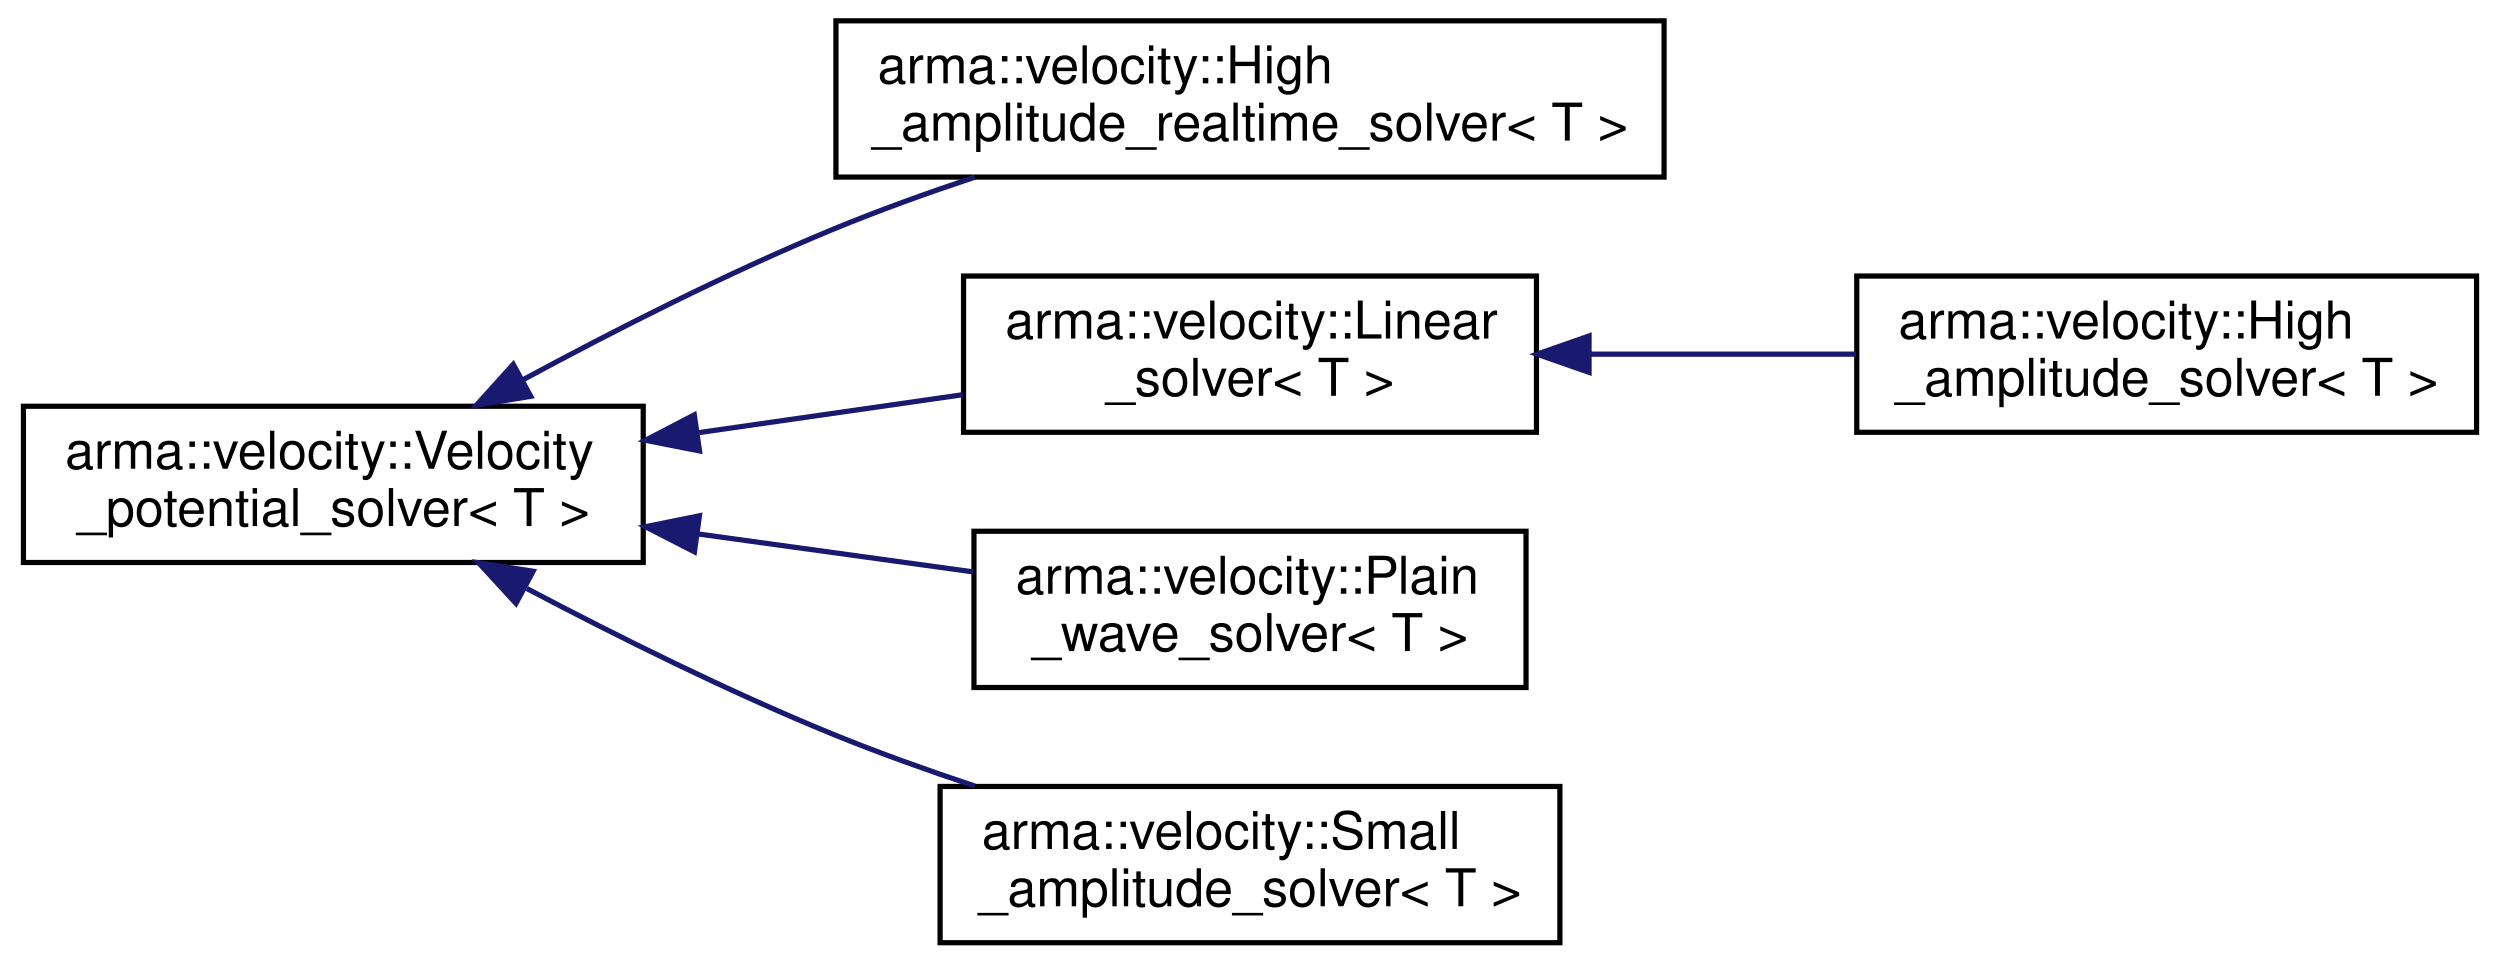
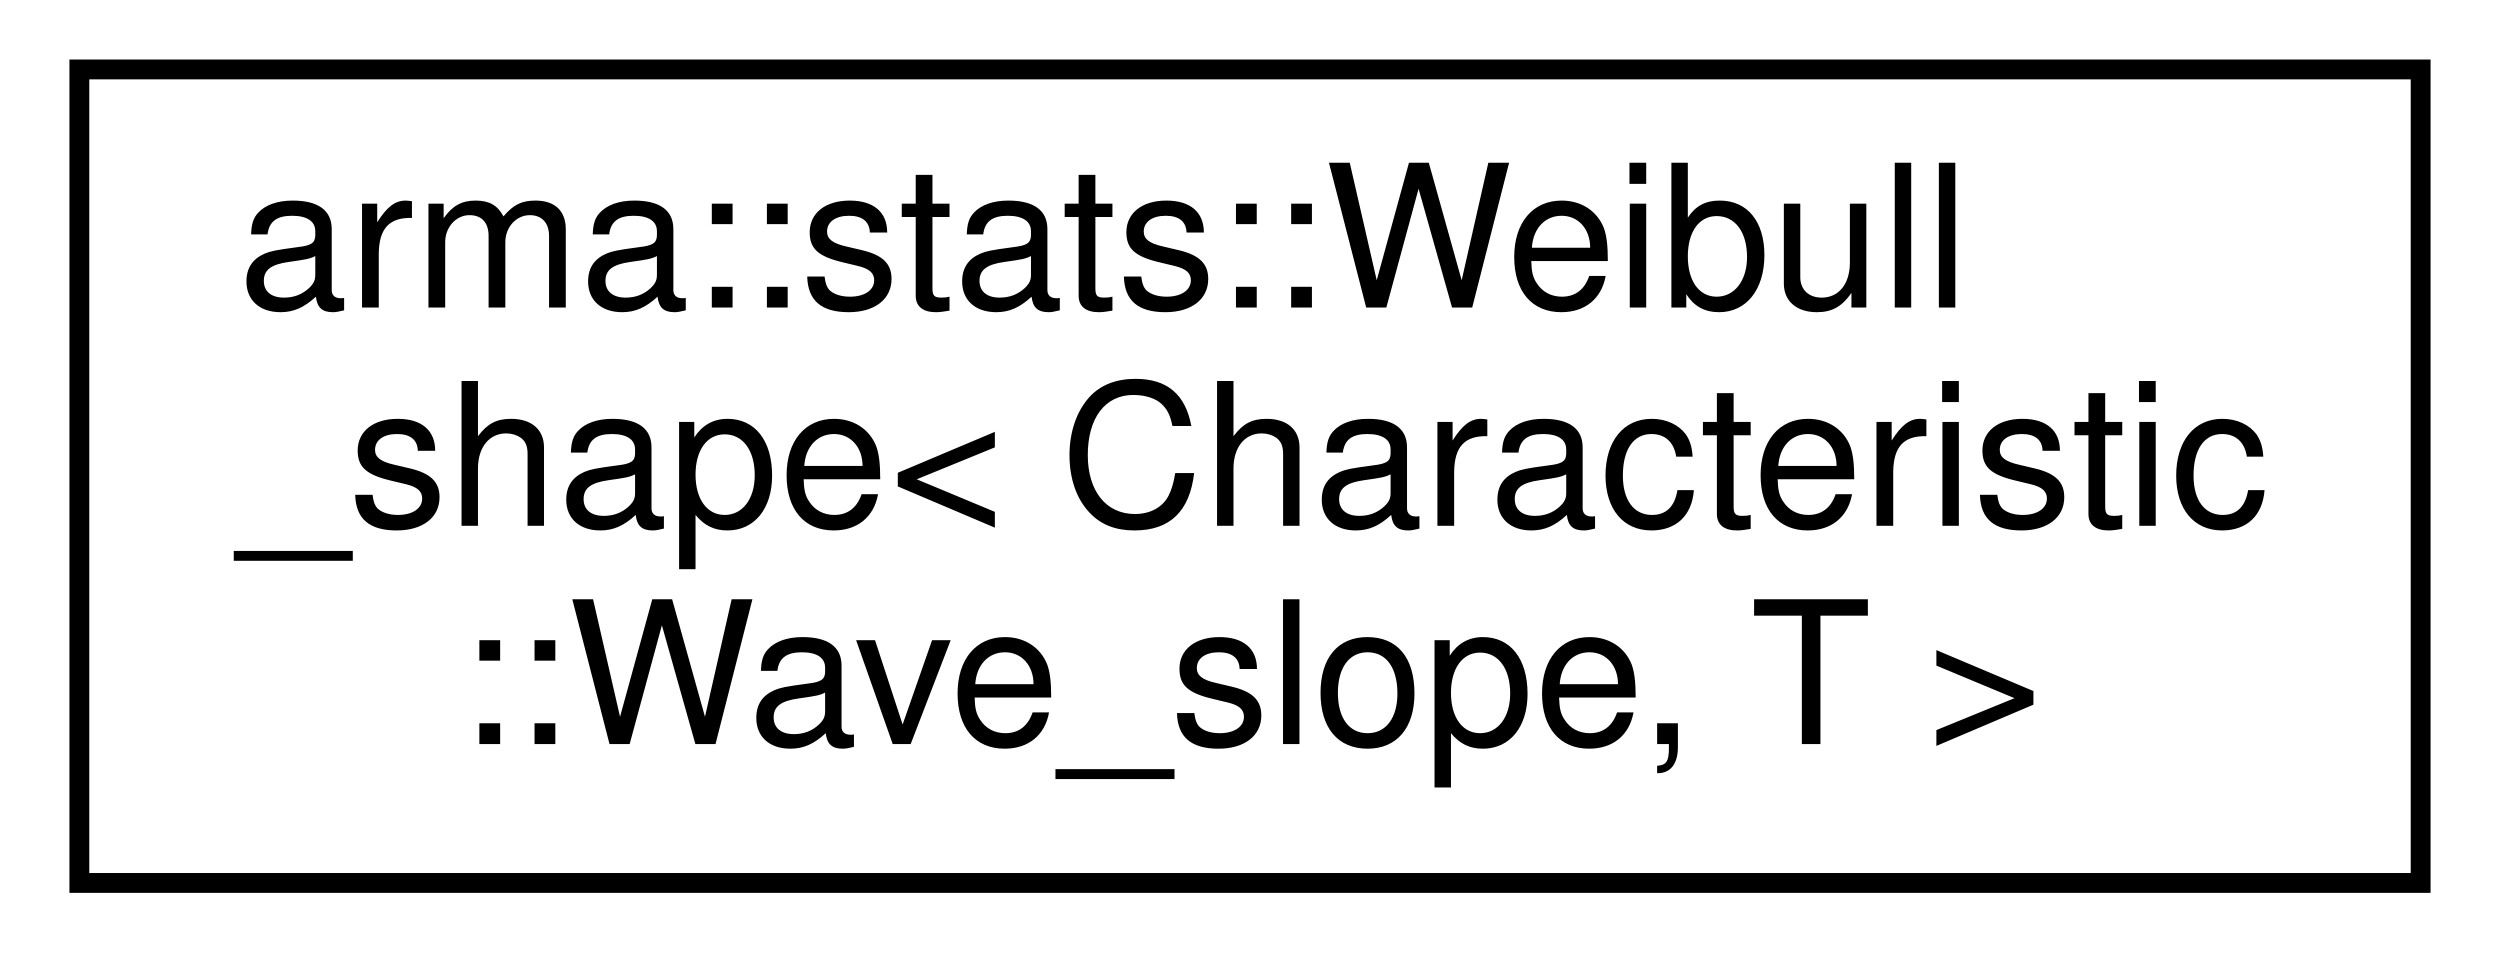
- <svg xmlns="http://www.w3.org/2000/svg" xmlns:xlink="http://www.w3.org/1999/xlink" width="480pt" height="185pt" viewBox="0.00 0.00 480.00 185.00">
-   <g id="graph0" class="graph" transform="scale(1 1) rotate(0) translate(4 181)">
+ <svg xmlns="http://www.w3.org/2000/svg" xmlns:xlink="http://www.w3.org/1999/xlink" width="126pt" height="48pt" viewBox="0.00 0.00 126.00 48.00">
+   <g id="graph0" class="graph" transform="scale(1 1) rotate(0) translate(4 44)">
    <g id="node1" class="node">
      <g id="a_node1">
-         <a xlink:href="classarma_1_1velocity_1_1Velocity__potential__solver.html" target="_top" xlink:title="Base class for all velocity potential field solvers. ">
-           <polygon fill="none" stroke="black" points="0.5,-73 0.5,-103 119.5,-103 119.5,-73 0.5,-73" />
-           <text text-anchor="start" x="8.5" y="-91" font-family="Helvetica,sans-Serif" font-size="10.00">arma::velocity::Velocity</text>
-           <text text-anchor="middle" x="60" y="-80" font-family="Helvetica,sans-Serif" font-size="10.00">_potential_solver&lt; T &gt;</text>
+         <a xlink:href="structarma_1_1stats_1_1Weibull__shape_3_01Characteristic_1_1Wave__slope_00_01T_01_4.html" target="_top" xlink:title="Determines Weibull distribution shape parameter for different wave characteristics. ">
+           <polygon fill="none" stroke="black" points="0,0.5 0,-40.5 118,-40.5 118,0.5 0,0.5" />
+           <text text-anchor="start" x="8" y="-28.5" font-family="Helvetica,sans-Serif" font-size="10.00">arma::stats::Weibull</text>
+           <text text-anchor="start" x="8" y="-17.5" font-family="Helvetica,sans-Serif" font-size="10.00">_shape&lt; Characteristic</text>
+           <text text-anchor="middle" x="59" y="-6.5" font-family="Helvetica,sans-Serif" font-size="10.00">::Wave_slope, T &gt;</text>
        </a>
      </g>
    </g>
-     <g id="node2" class="node">
-       <g id="a_node2">
-         <a xlink:href="classarma_1_1velocity_1_1High__amplitude__realtime__solver.html" target="_top" xlink:title="A version of High_amplitude_solver with shared OpenCL/OpenGL buffers for real-time rendering...">
-           <polygon fill="none" stroke="black" points="156.5,-147 156.5,-177 315.5,-177 315.5,-147 156.5,-147" />
-           <text text-anchor="start" x="164.5" y="-165" font-family="Helvetica,sans-Serif" font-size="10.00">arma::velocity::High</text>
-           <text text-anchor="middle" x="236" y="-154" font-family="Helvetica,sans-Serif" font-size="10.00">_amplitude_realtime_solver&lt; T &gt;</text>
-         </a>
-       </g>
-     </g>
-     <g id="edge1" class="edge">
-       <path fill="none" stroke="midnightblue" d="M96.244,-107.995C113.856,-117.515 135.694,-128.621 156,-137 164.644,-140.567 173.991,-143.934 183.127,-146.973" />
-       <polygon fill="midnightblue" stroke="midnightblue" points="97.903,-104.913 87.45,-103.184 94.543,-111.054 97.903,-104.913" />
-     </g>
-     <g id="node3" class="node">
-       <g id="a_node3">
-         <a xlink:href="classarma_1_1velocity_1_1Linear__solver.html" target="_top" xlink:title="Uses linear wave theory formula, small-amplitude waves. ">
-           <polygon fill="none" stroke="black" points="181,-98 181,-128 291,-128 291,-98 181,-98" />
-           <text text-anchor="start" x="189" y="-116" font-family="Helvetica,sans-Serif" font-size="10.00">arma::velocity::Linear</text>
-           <text text-anchor="middle" x="236" y="-105" font-family="Helvetica,sans-Serif" font-size="10.00">_solver&lt; T &gt;</text>
-         </a>
-       </g>
-     </g>
-     <g id="edge2" class="edge">
-       <path fill="none" stroke="midnightblue" d="M130.243,-97.949C147.071,-100.367 164.825,-102.917 180.84,-105.218" />
-       <polygon fill="midnightblue" stroke="midnightblue" points="130.305,-94.422 119.908,-96.464 129.309,-101.351 130.305,-94.422" />
-     </g>
-     <g id="node5" class="node">
-       <g id="a_node5">
-         <a xlink:href="classarma_1_1velocity_1_1Plain__wave__solver.html" target="_top" xlink:title="Uses analytic formulae from linear wave theory, sine and cosine waves. ">
-           <polygon fill="none" stroke="black" points="183,-49 183,-79 289,-79 289,-49 183,-49" />
-           <text text-anchor="start" x="191" y="-67" font-family="Helvetica,sans-Serif" font-size="10.00">arma::velocity::Plain</text>
-           <text text-anchor="middle" x="236" y="-56" font-family="Helvetica,sans-Serif" font-size="10.00">_wave_solver&lt; T &gt;</text>
-         </a>
-       </g>
-     </g>
-     <g id="edge4" class="edge">
-       <path fill="none" stroke="midnightblue" d="M130.117,-78.467C147.694,-76.042 166.288,-73.478 182.861,-71.192" />
-       <polygon fill="midnightblue" stroke="midnightblue" points="129.336,-75.041 119.908,-79.875 130.293,-81.975 129.336,-75.041" />
-     </g>
-     <g id="node6" class="node">
-       <g id="a_node6">
-         <a xlink:href="classarma_1_1velocity_1_1Small__amplitude__solver.html" target="_top" xlink:title="Uses analytic formulae for small-amplitude waves (WIP). ">
-           <polygon fill="none" stroke="black" points="176.5,-0 176.5,-30 295.5,-30 295.5,-0 176.5,-0" />
-           <text text-anchor="start" x="184.5" y="-18" font-family="Helvetica,sans-Serif" font-size="10.00">arma::velocity::Small</text>
-           <text text-anchor="middle" x="236" y="-7" font-family="Helvetica,sans-Serif" font-size="10.00">_amplitude_solver&lt; T &gt;</text>
-         </a>
-       </g>
-     </g>
-     <g id="edge5" class="edge">
-       <path fill="none" stroke="midnightblue" d="M97.154,-68C114.624,-58.788 136.076,-48.124 156,-40 164.659,-36.469 174.013,-33.12 183.152,-30.087" />
-       <polygon fill="midnightblue" stroke="midnightblue" points="95.067,-65.147 87.894,-72.944 98.364,-71.322 95.067,-65.147" />
-     </g>
-     <g id="node4" class="node">
-       <g id="a_node4">
-         <a xlink:href="classarma_1_1velocity_1_1High__amplitude__solver.html" target="_top" xlink:title="Uses analytic formula based on Fourier transforms, arbitrary amplitude waves. ">
-           <polygon fill="none" stroke="black" points="352.5,-98 352.5,-128 471.5,-128 471.5,-98 352.5,-98" />
-           <text text-anchor="start" x="360.5" y="-116" font-family="Helvetica,sans-Serif" font-size="10.00">arma::velocity::High</text>
-           <text text-anchor="middle" x="412" y="-105" font-family="Helvetica,sans-Serif" font-size="10.00">_amplitude_solver&lt; T &gt;</text>
-         </a>
-       </g>
-     </g>
-     <g id="edge3" class="edge">
-       <path fill="none" stroke="midnightblue" d="M301.335,-113C318.061,-113 335.988,-113 352.4,-113" />
-       <polygon fill="midnightblue" stroke="midnightblue" points="301.101,-109.5 291.101,-113 301.101,-116.5 301.101,-109.5" />
-     </g>
  </g>
</svg>
